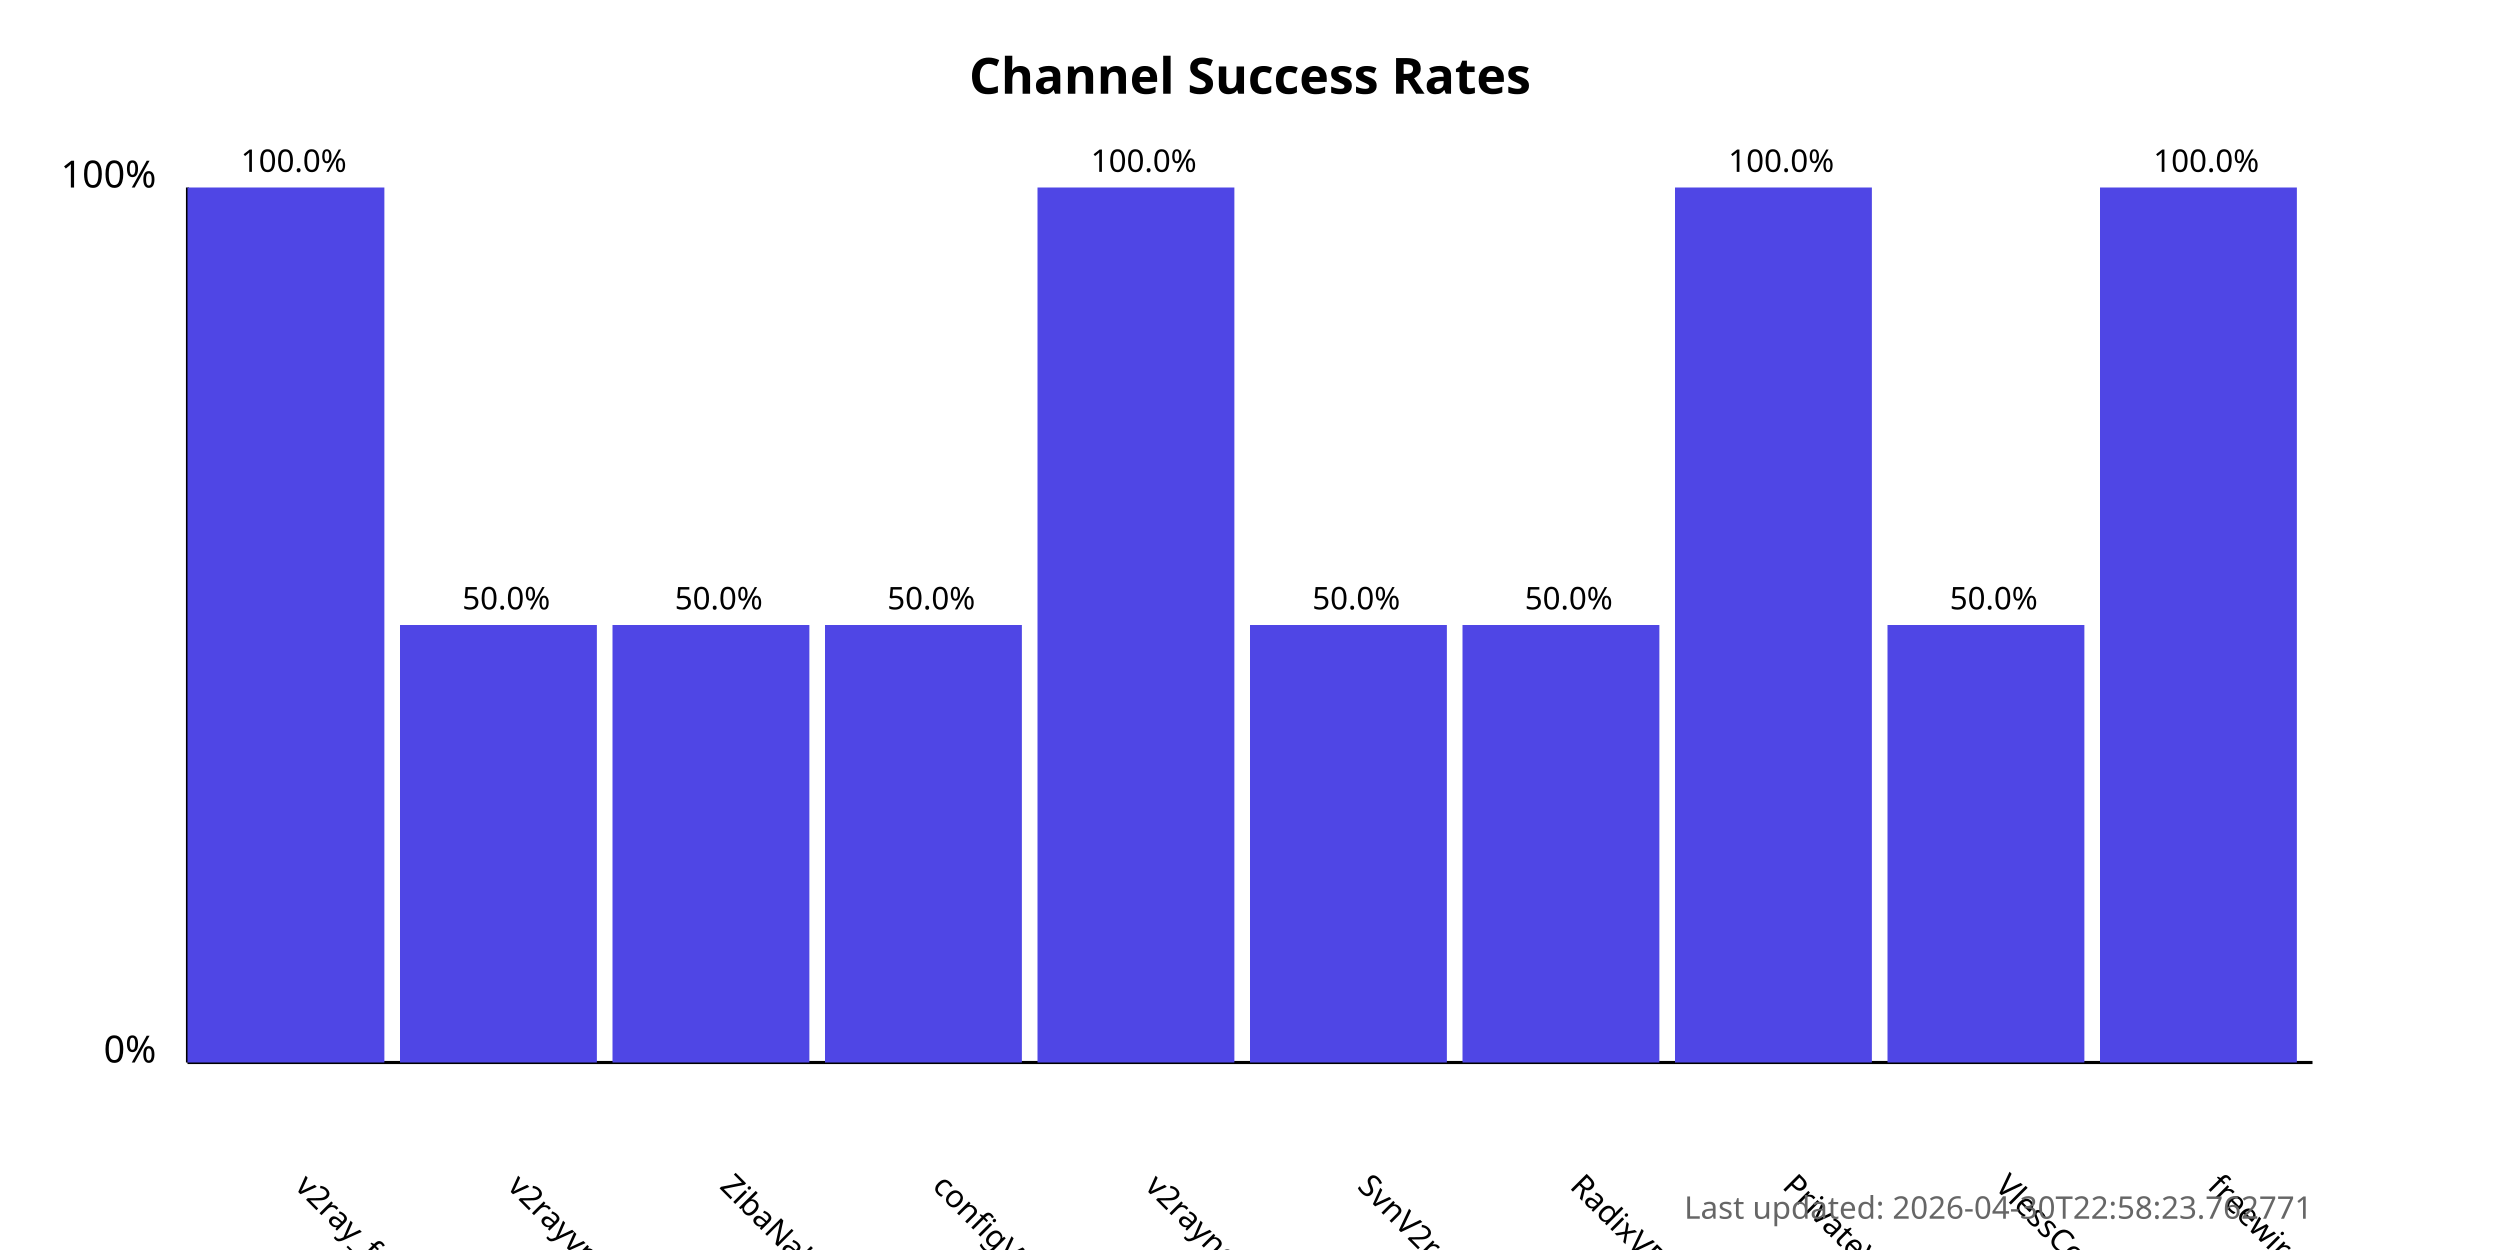
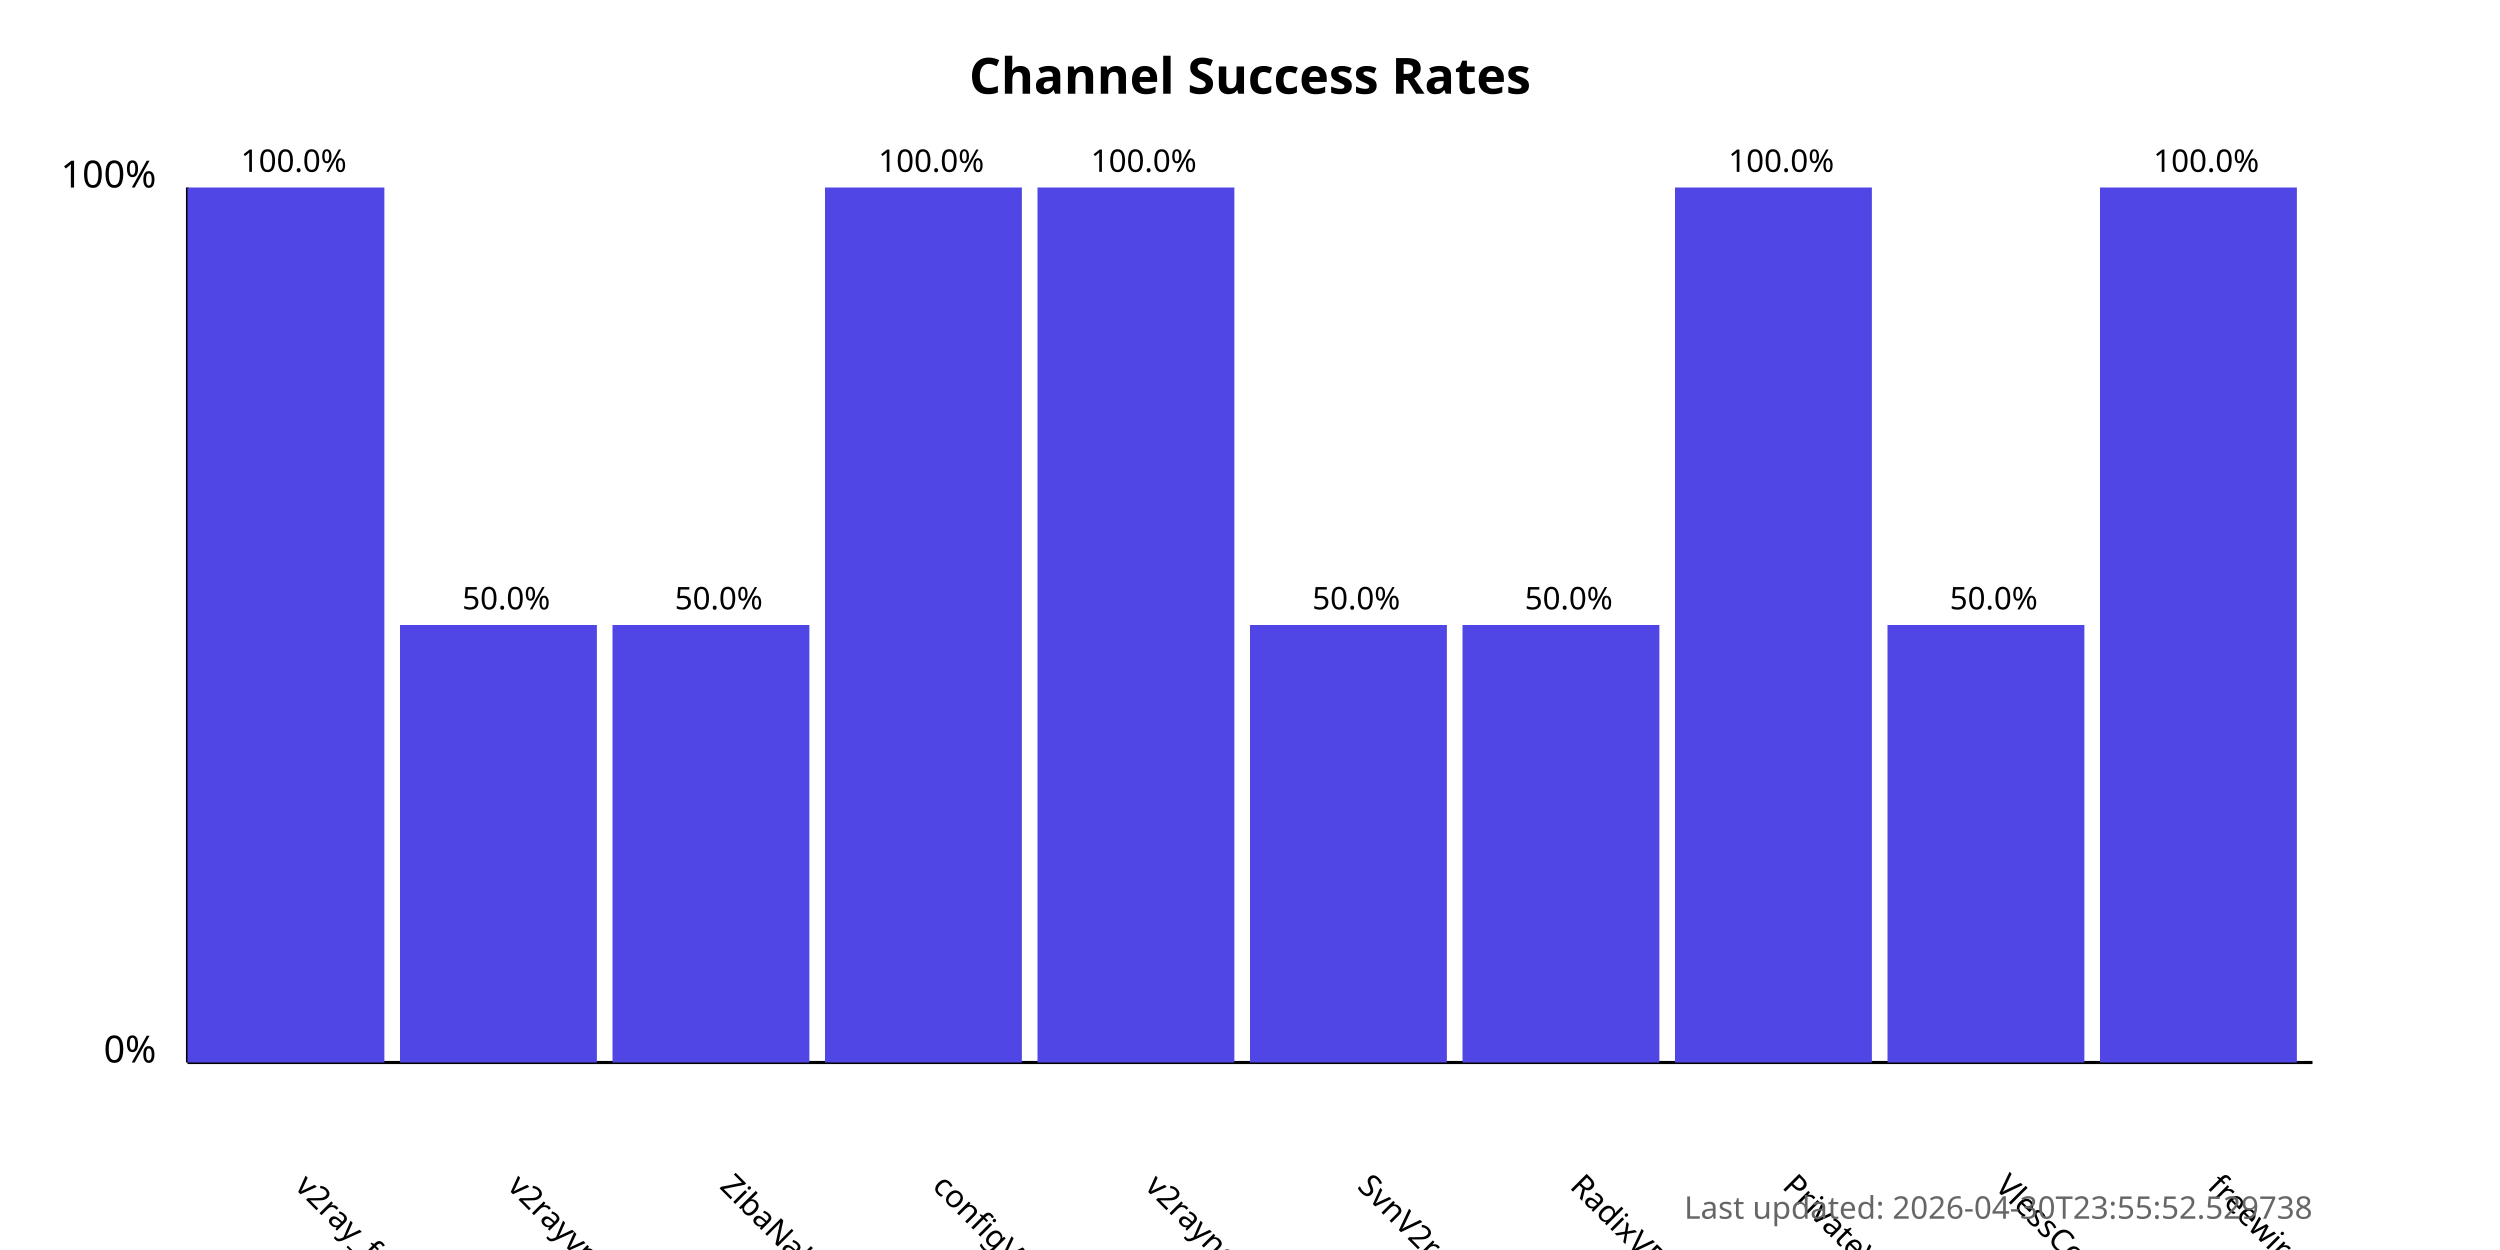
<svg xmlns="http://www.w3.org/2000/svg" width="800" height="400">
  <style>
            .chart-title { font: bold 16px sans-serif; }
            .axis-label { font: 12px sans-serif; }
            .tick-label { font: 10px sans-serif; }
            .bar { fill: #4f46e5; }
            .bar:hover { fill: #6366f1; }
            .timestamp { font: 10px sans-serif; fill: #666; }
        </style>
  <text x="400.0" y="30" text-anchor="middle" class="chart-title">
            Channel Success Rates
        </text>
  <line x1="60" y1="340" x2="60" y2="60" stroke="black" stroke-width="1" />
  <line x1="60" y1="340" x2="740" y2="340" stroke="black" stroke-width="1" />
  <text x="50" y="340" text-anchor="end" class="axis-label">0%</text>
  <text x="50" y="60" text-anchor="end" class="axis-label">100%</text>
  <g>
    <rect x="60" y="60.0" width="63.0" height="280.0" class="bar" />
    <text x="94.0" y="380" transform="rotate(45, 94.0, 380)" text-anchor="start" class="tick-label">
                v2ray_free_conf
            </text>
    <text x="94.0" y="55.0" text-anchor="middle" class="tick-label">
                100.0%
            </text>
  </g>
  <g>
    <rect x="128.0" y="200.0" width="63.0" height="140.0" class="bar" />
    <text x="162.0" y="380" transform="rotate(45, 162.0, 380)" text-anchor="start" class="tick-label">
                v2rayvpno
            </text>
    <text x="162.0" y="195.0" text-anchor="middle" class="tick-label">
                50.0%
            </text>
  </g>
  <g>
    <rect x="196.0" y="200.0" width="63.0" height="140.0" class="bar" />
    <text x="230.0" y="380" transform="rotate(45, 230.0, 380)" text-anchor="start" class="tick-label">
                ZibaNabz
            </text>
    <text x="230.0" y="195.0" text-anchor="middle" class="tick-label">
                50.0%
            </text>
  </g>
  <g>
-     <rect x="264.0" y="200.0" width="63.0" height="140.0" class="bar" />
+     <rect x="264.0" y="60.0" width="63.0" height="280.0" class="bar" />
    <text x="298.0" y="380" transform="rotate(45, 298.0, 380)" text-anchor="start" class="tick-label">
                configV2rayForFree
            </text>
-     <text x="298.0" y="195.0" text-anchor="middle" class="tick-label">
-                 50.0%
+     <text x="298.0" y="55.0" text-anchor="middle" class="tick-label">
+                 100.0%
            </text>
  </g>
  <g>
    <rect x="332.0" y="60.0" width="63.0" height="280.0" class="bar" />
    <text x="366.0" y="380" transform="rotate(45, 366.0, 380)" text-anchor="start" class="tick-label">
                v2rayngvpn
            </text>
    <text x="366.0" y="55.0" text-anchor="middle" class="tick-label">
                100.0%
            </text>
  </g>
  <g>
    <rect x="400.0" y="200.0" width="63.0" height="140.0" class="bar" />
    <text x="434.0" y="380" transform="rotate(45, 434.0, 380)" text-anchor="start" class="tick-label">
                SvnV2ray
            </text>
    <text x="434.0" y="195.0" text-anchor="middle" class="tick-label">
                50.0%
            </text>
  </g>
  <g>
    <rect x="468.0" y="200.0" width="63.0" height="140.0" class="bar" />
    <text x="502.0" y="380" transform="rotate(45, 502.0, 380)" text-anchor="start" class="tick-label">
                RadixVPN
            </text>
    <text x="502.0" y="195.0" text-anchor="middle" class="tick-label">
                50.0%
            </text>
  </g>
  <g>
    <rect x="536.0" y="60.0" width="63.0" height="280.0" class="bar" />
    <text x="570.0" y="380" transform="rotate(45, 570.0, 380)" text-anchor="start" class="tick-label">
                PrivateVPNs
            </text>
    <text x="570.0" y="55.0" text-anchor="middle" class="tick-label">
                100.0%
            </text>
  </g>
  <g>
    <rect x="604.0" y="200.0" width="63.0" height="140.0" class="bar" />
    <text x="638.0" y="380" transform="rotate(45, 638.0, 380)" text-anchor="start" class="tick-label">
                VlessConfig
            </text>
    <text x="638.0" y="195.0" text-anchor="middle" class="tick-label">
                50.0%
            </text>
  </g>
  <g>
    <rect x="672.0" y="60.0" width="63.0" height="280.0" class="bar" />
    <text x="706.0" y="380" transform="rotate(45, 706.0, 380)" text-anchor="start" class="tick-label">
                freewireguard
            </text>
    <text x="706.0" y="55.0" text-anchor="middle" class="tick-label">
                100.0%
            </text>
  </g>
  <text x="740" y="390" text-anchor="end" class="timestamp">
-             Last updated: 2026-04-30T22:58:23.762771
+             Last updated: 2026-04-30T23:55:52.529738
        </text>
</svg>
